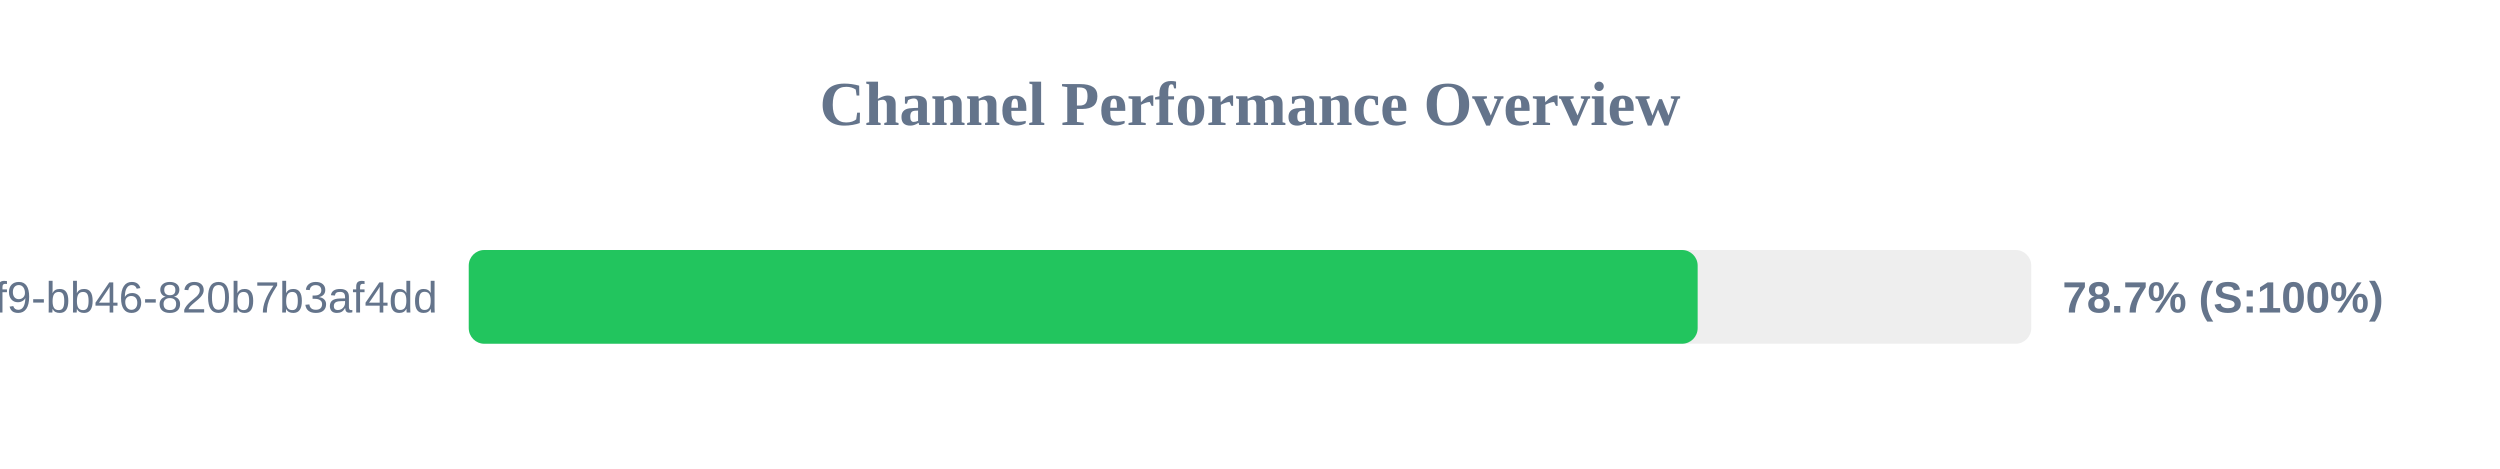
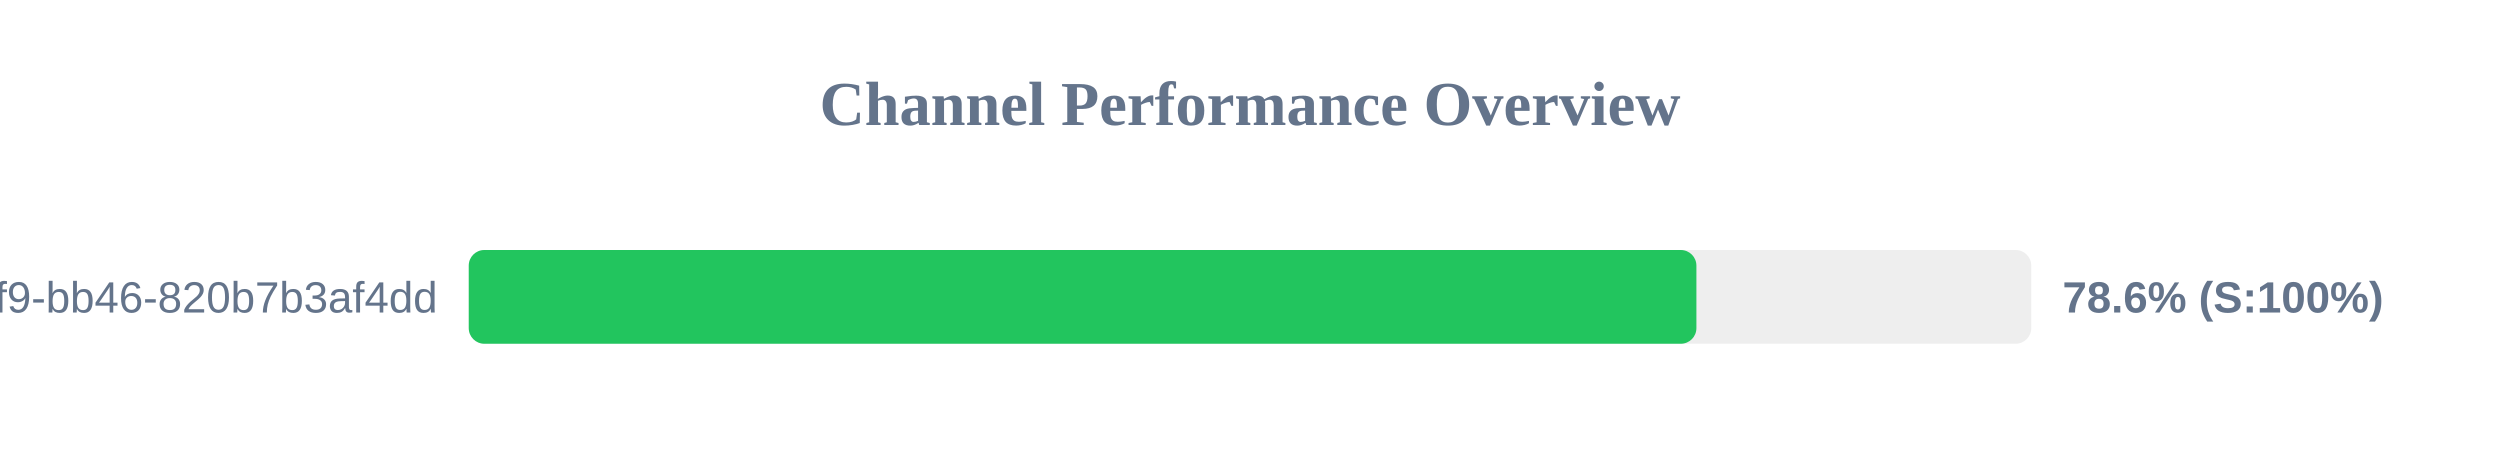
<svg xmlns="http://www.w3.org/2000/svg" width="800" height="150" version="1.1">
  <style>
        .row { font: 14px Arial; fill: #64748b; }
        .score { font: bold 14px Arial; fill: #64748b; }
    </style>
  <text x="400" y="40" text-anchor="middle" font-size="20px" font-weight="bold" fill="#64748b">Channel Performance Overview</text>
  <rect x="150" y="80" width="500" height="30" fill="#eee" rx="5" />
-   <rect x="150" y="80" width="393.25" height="30" fill="#22c55e" rx="5" />
+   <rect x="150" y="80" width="392.85" height="30" fill="#22c55e" rx="5" />
  <text x="140" y="100" text-anchor="end" class="row">?uuid=80b2ac81-ba69-41f9-bb46-820b7b3af4dd</text>
-   <text x="660" y="100" text-anchor="start" class="score">78.7% (S:100%)</text>
+   <text x="660" y="100" text-anchor="start" class="score">78.6% (S:100%)</text>
</svg>
